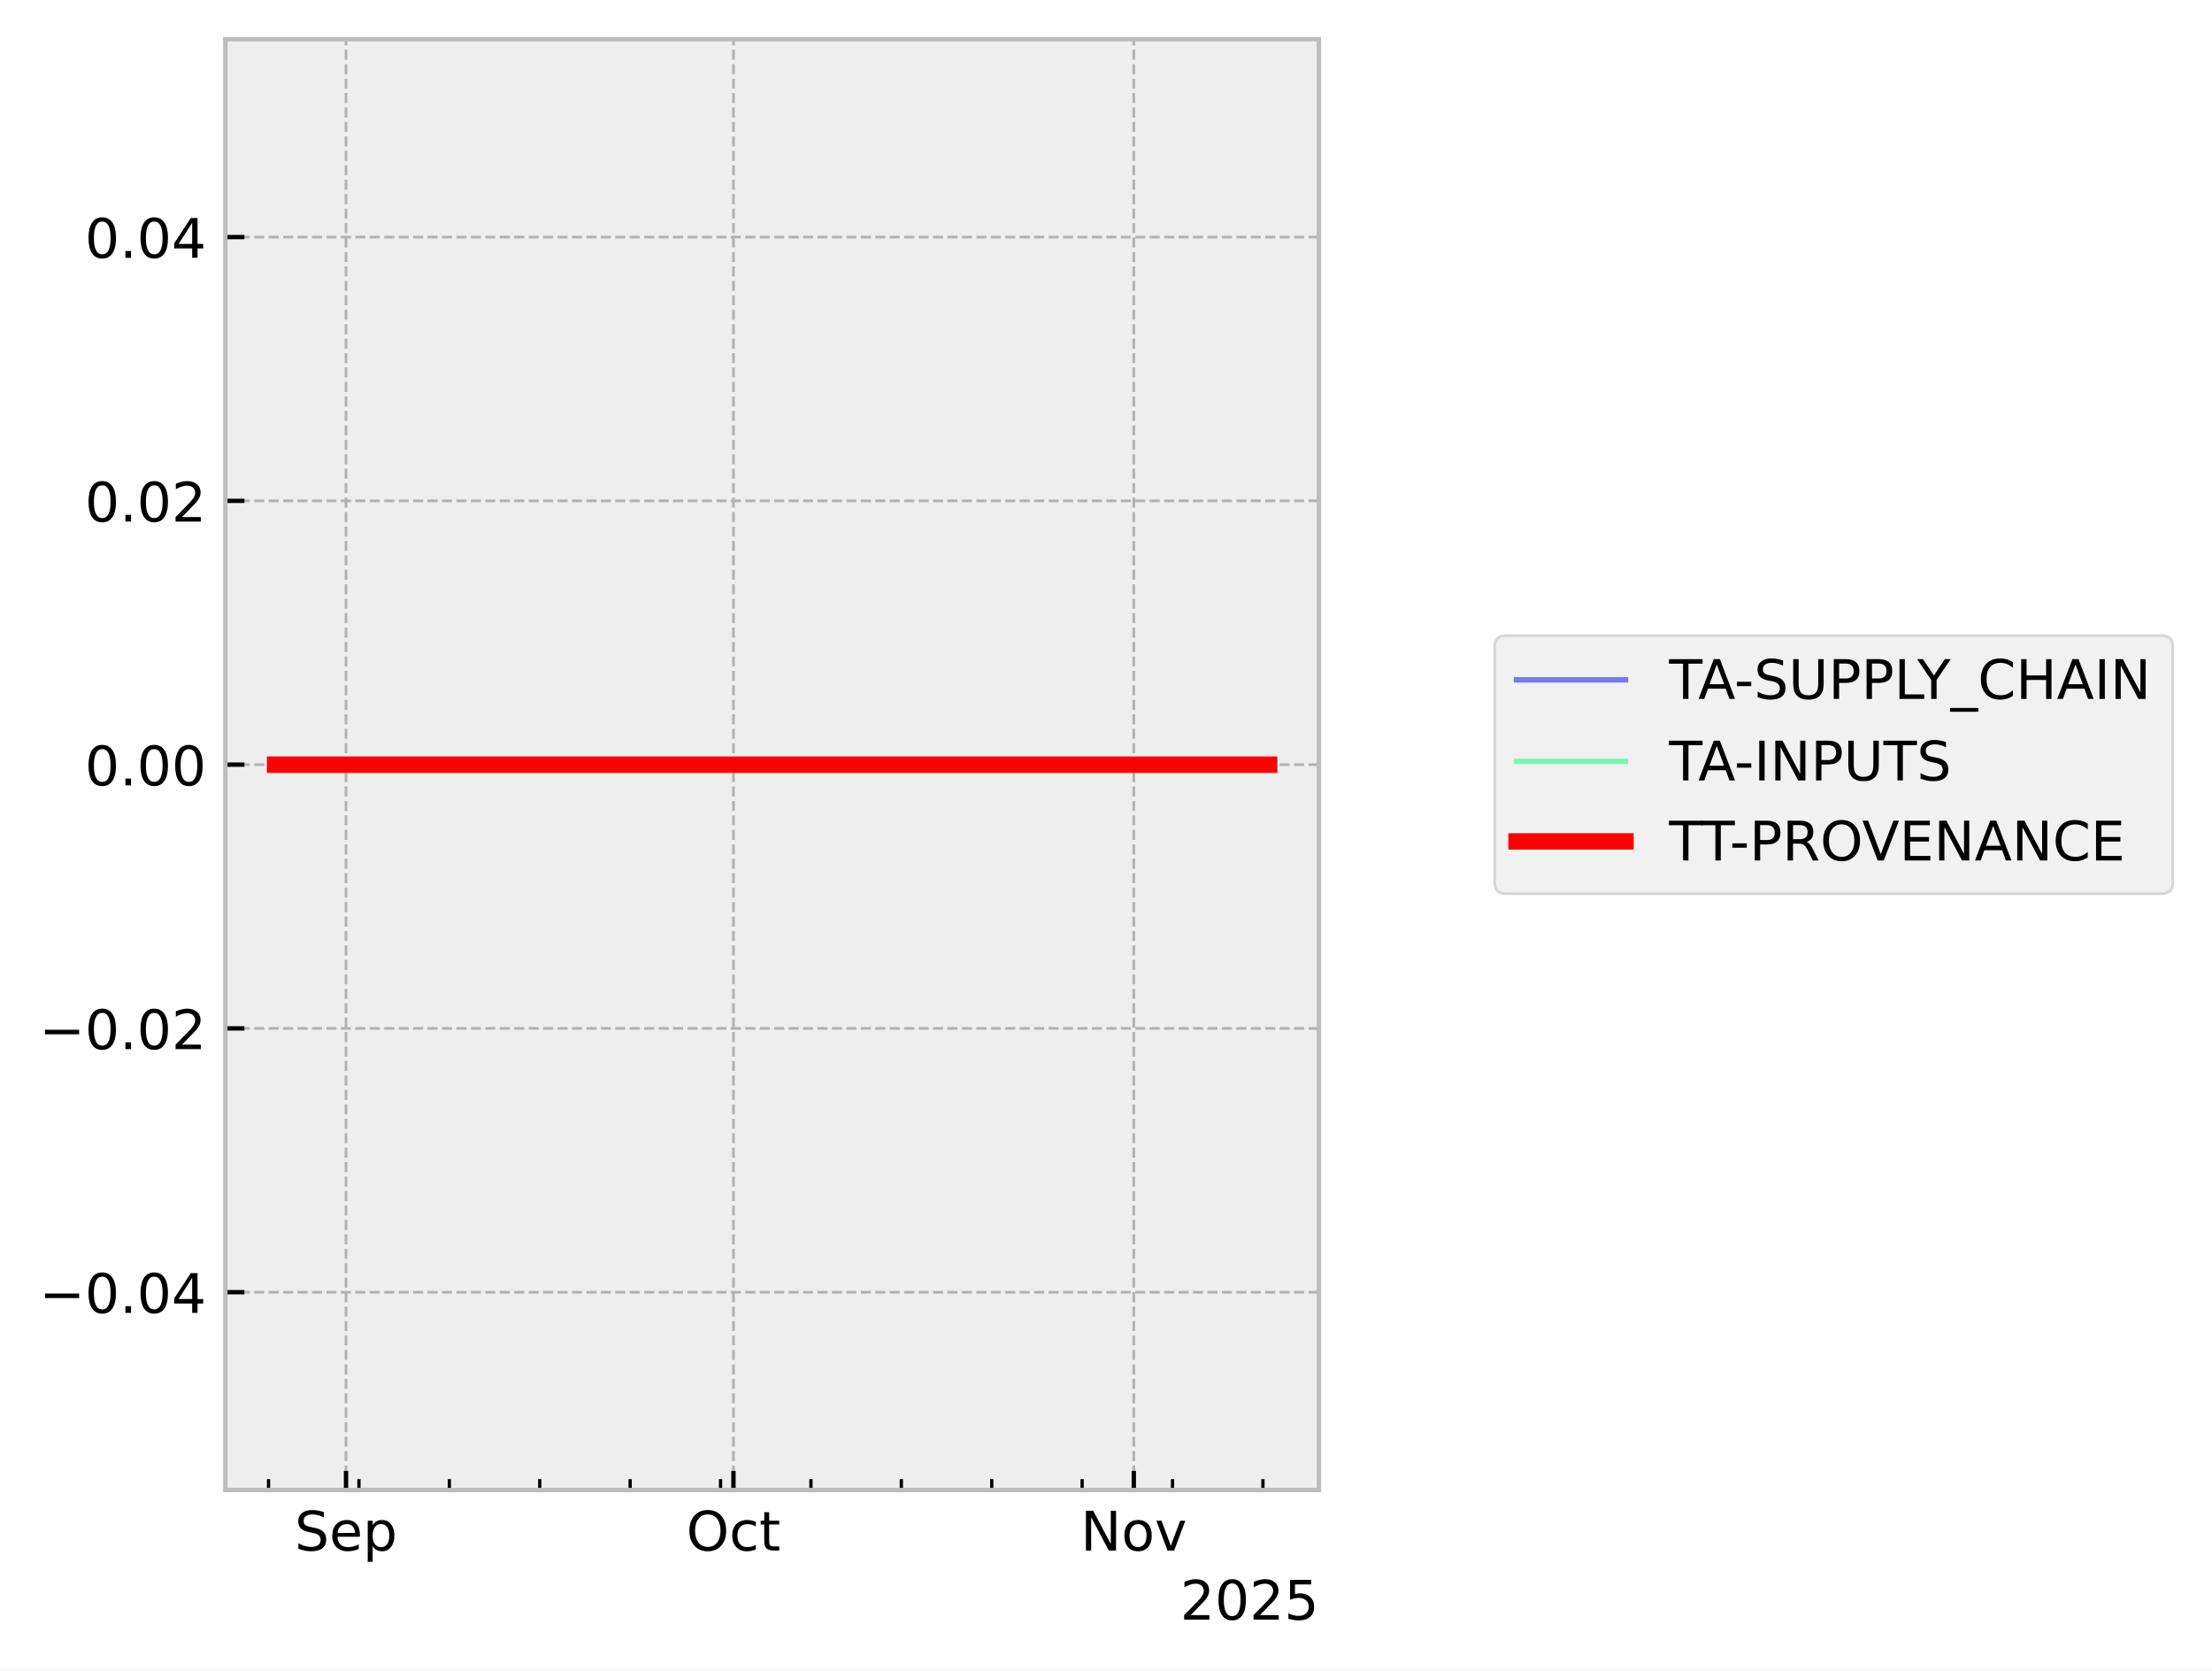
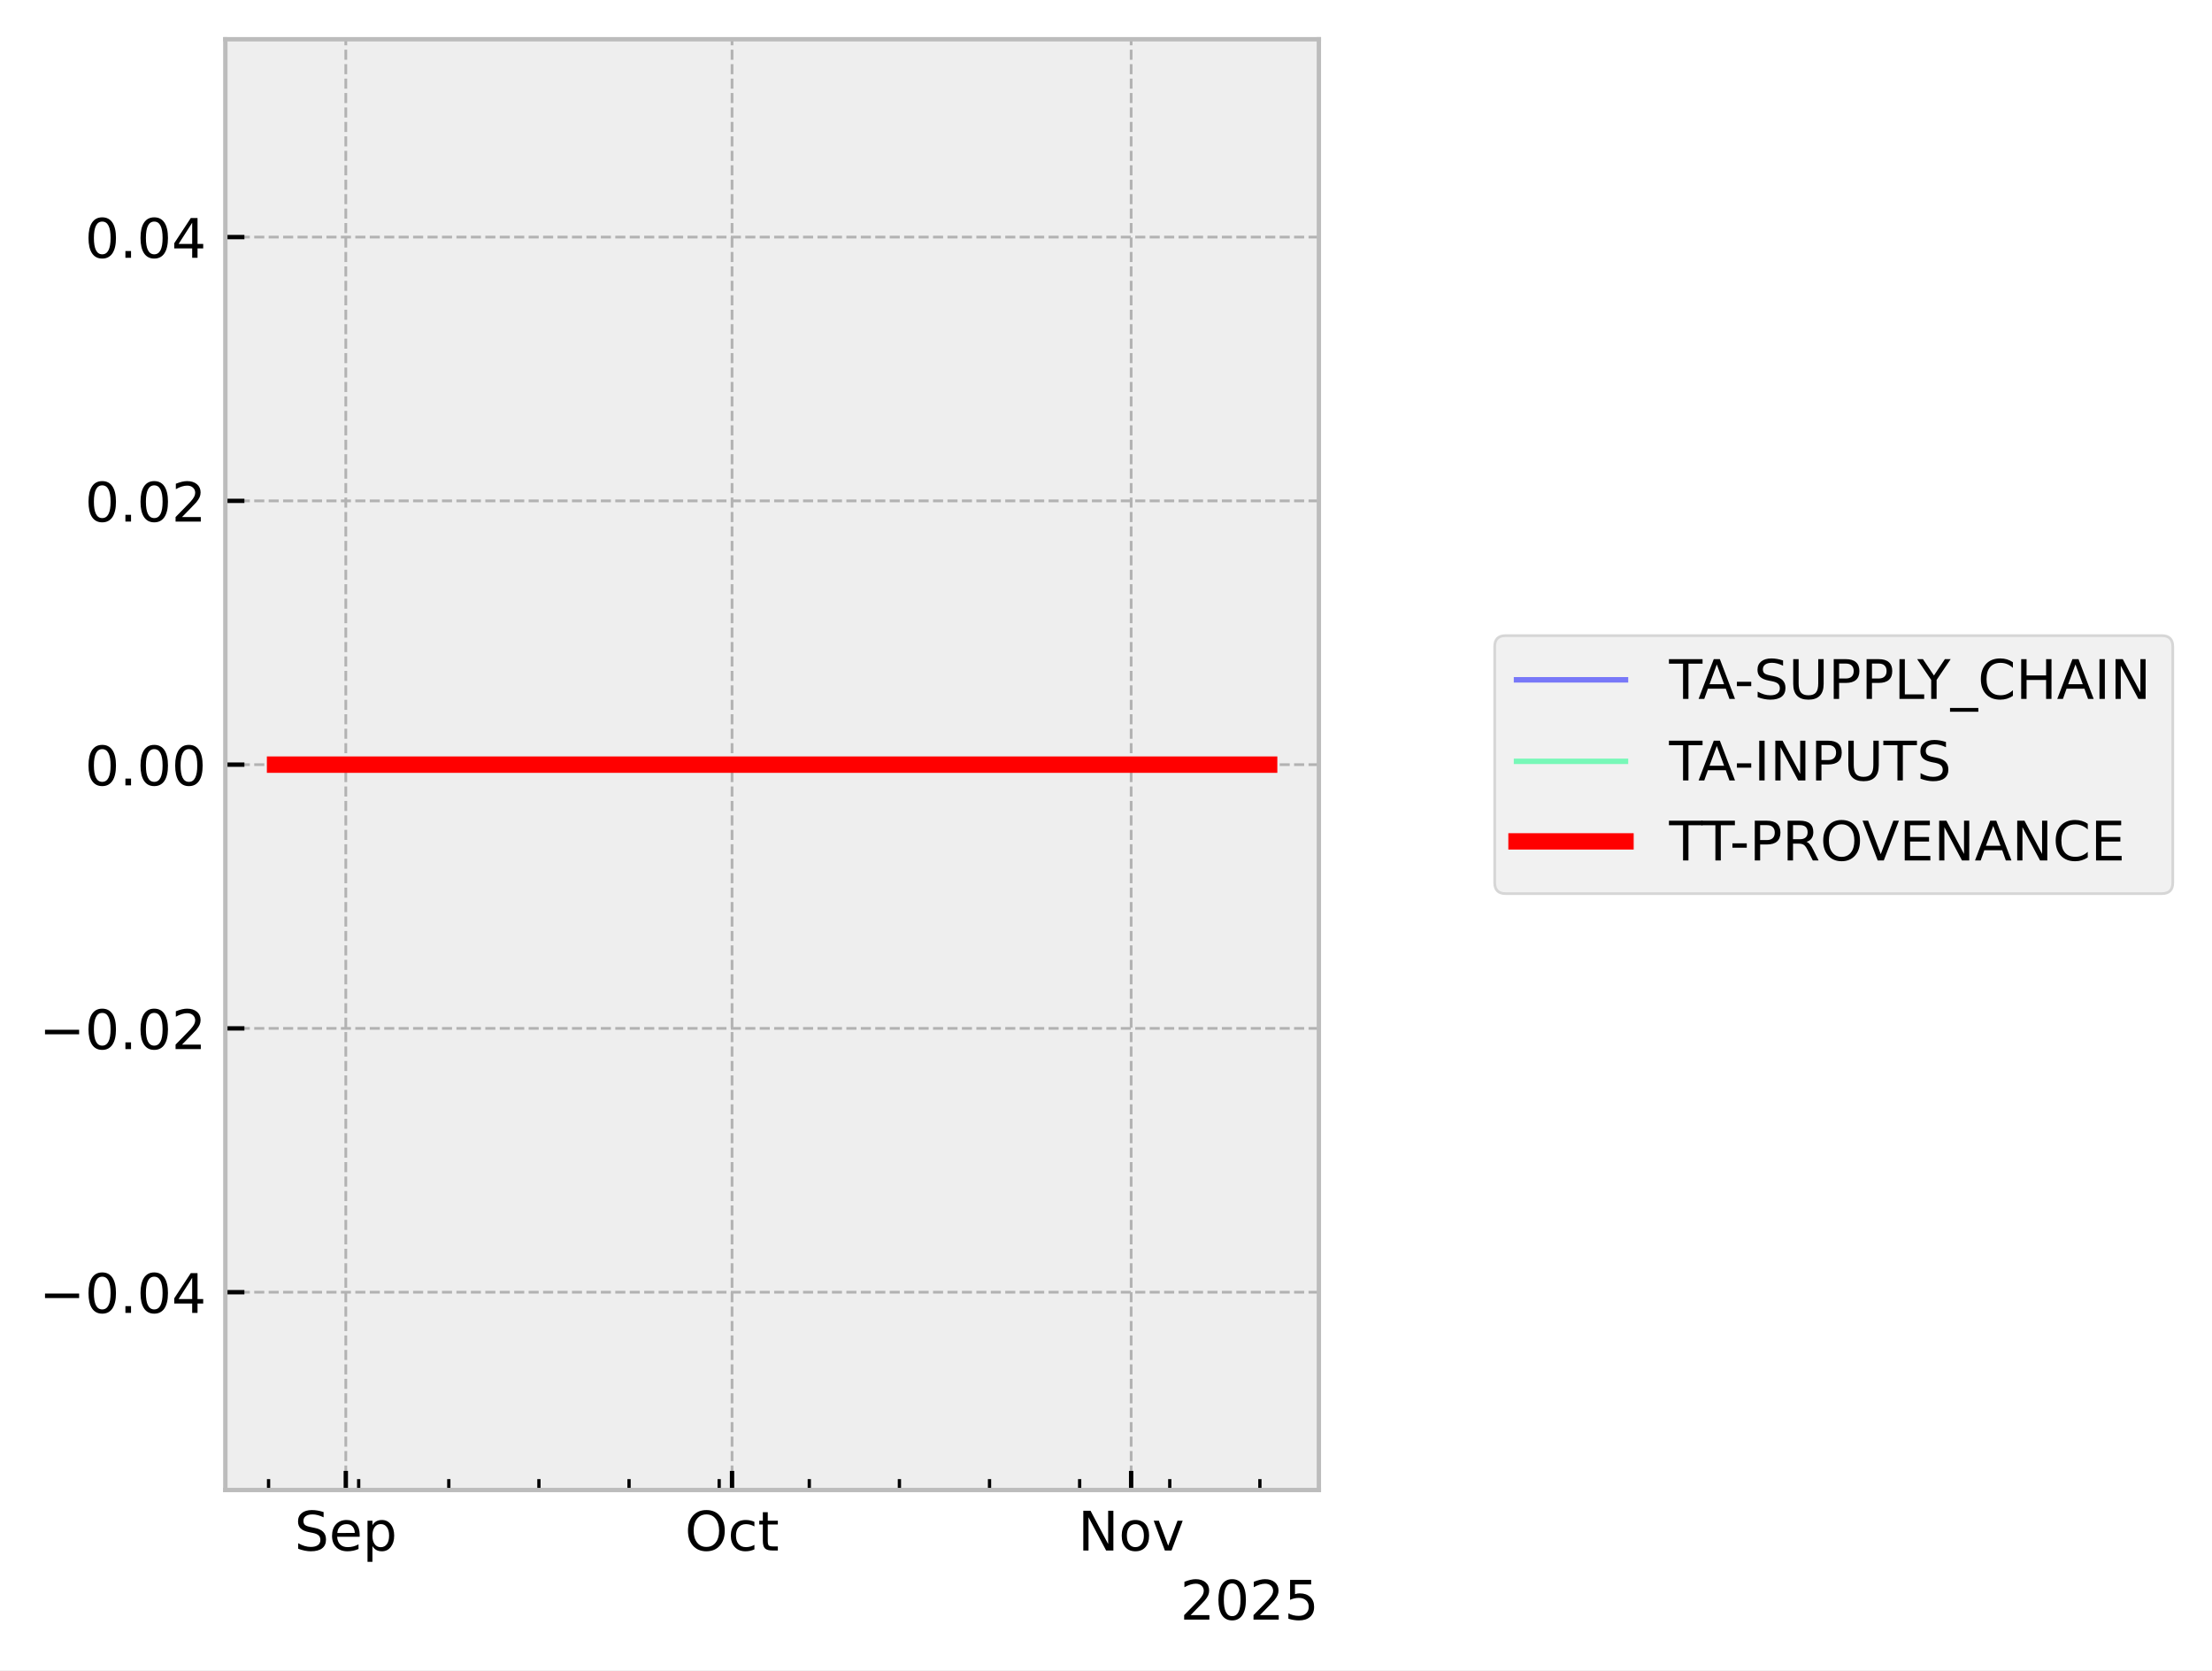
<svg xmlns="http://www.w3.org/2000/svg" xmlns:xlink="http://www.w3.org/1999/xlink" width="405.867pt" height="306.368pt" viewBox="0 0 405.867 306.368" version="1.1">
  <defs>
    <style type="text/css">*{stroke-linejoin: round; stroke-linecap: butt}</style>
  </defs>
  <g id="figure_1">
    <g id="patch_1">
      <path d="M 0 306.368  L 405.867 306.368  L 405.867 0  L 0 0  z " style="fill: #ffffff" />
    </g>
    <g id="axes_1">
      <g id="patch_2">
        <path d="M 41.345 273.312  L 241.991 273.312  L 241.991 7.2  L 41.345 7.2  z " style="fill: #eeeeee" />
      </g>
      <g id="matplotlib.axis_1">
        <g id="xtick_1">
          <g id="line2d_1">
-             <path d="M 63.49 273.312  L 63.49 7.2  " clip-path="url(#p6a7b397f40)" style="fill: none; stroke-dasharray: 1.85,0.8; stroke-dashoffset: 0; stroke: #b2b2b2; stroke-width: 0.5" />
+             <path d="M 63.45 273.312  L 63.45 7.2  " clip-path="url(#p6c2e789807)" style="fill: none; stroke-dasharray: 1.85,0.8; stroke-dashoffset: 0; stroke: #b2b2b2; stroke-width: 0.5" />
          </g>
          <g id="line2d_2">
            <defs>
-               <path id="m9bc1b8baa1" d="M 0 0  L 0 -3.5  " style="stroke: #000000; stroke-width: 0.8" />
-             </defs>
-             <g>
-               <use xlink:href="#m9bc1b8baa1" x="63.49" y="273.312" style="stroke: #000000; stroke-width: 0.8" />
+               <path id="me6901da05c" d="M 0 0  L 0 -3.5  " style="stroke: #000000; stroke-width: 0.8" />
+             </defs>
+             <g>
+               <use xlink:href="#me6901da05c" x="63.45" y="273.312" style="stroke: #000000; stroke-width: 0.8" />
            </g>
          </g>
          <g id="text_1">
-             <g transform="translate(54.0652 284.4104) scale(0.1 -0.1)">
+             <g transform="translate(54.02509 284.4104) scale(0.1 -0.1)">
              <defs>
                <path id="DejaVuSans-53" d="M 3425 4513  L 3425 3897  Q 3066 4069 2747 4153  Q 2428 4238 2131 4238  Q 1616 4238 1336 4038  Q 1056 3838 1056 3469  Q 1056 3159 1242 3001  Q 1428 2844 1947 2747  L 2328 2669  Q 3034 2534 3370 2195  Q 3706 1856 3706 1288  Q 3706 609 3251 259  Q 2797 -91 1919 -91  Q 1588 -91 1214 -16  Q 841 59 441 206  L 441 856  Q 825 641 1194 531  Q 1563 422 1919 422  Q 2459 422 2753 634  Q 3047 847 3047 1241  Q 3047 1584 2836 1778  Q 2625 1972 2144 2069  L 1759 2144  Q 1053 2284 737 2584  Q 422 2884 422 3419  Q 422 4038 858 4394  Q 1294 4750 2059 4750  Q 2388 4750 2728 4690  Q 3069 4631 3425 4513  z " transform="scale(0.015625)" />
                <path id="DejaVuSans-65" d="M 3597 1894  L 3597 1613  L 953 1613  Q 991 1019 1311 708  Q 1631 397 2203 397  Q 2534 397 2845 478  Q 3156 559 3463 722  L 3463 178  Q 3153 47 2828 -22  Q 2503 -91 2169 -91  Q 1331 -91 842 396  Q 353 884 353 1716  Q 353 2575 817 3079  Q 1281 3584 2069 3584  Q 2775 3584 3186 3129  Q 3597 2675 3597 1894  z M 3022 2063  Q 3016 2534 2758 2815  Q 2500 3097 2075 3097  Q 1594 3097 1305 2825  Q 1016 2553 972 2059  L 3022 2063  z " transform="scale(0.015625)" />
                <path id="DejaVuSans-70" d="M 1159 525  L 1159 -1331  L 581 -1331  L 581 3500  L 1159 3500  L 1159 2969  Q 1341 3281 1617 3432  Q 1894 3584 2278 3584  Q 2916 3584 3314 3078  Q 3713 2572 3713 1747  Q 3713 922 3314 415  Q 2916 -91 2278 -91  Q 1894 -91 1617 61  Q 1341 213 1159 525  z M 3116 1747  Q 3116 2381 2855 2742  Q 2594 3103 2138 3103  Q 1681 3103 1420 2742  Q 1159 2381 1159 1747  Q 1159 1113 1420 752  Q 1681 391 2138 391  Q 2594 391 2855 752  Q 3116 1113 3116 1747  z " transform="scale(0.015625)" />
              </defs>
              <use xlink:href="#DejaVuSans-53" />
              <use xlink:href="#DejaVuSans-65" transform="translate(63.47656 0)" />
              <use xlink:href="#DejaVuSans-70" transform="translate(125 0)" />
            </g>
          </g>
        </g>
        <g id="xtick_2">
          <g id="line2d_3">
-             <path d="M 134.577 273.312  L 134.577 7.2  " clip-path="url(#p6a7b397f40)" style="fill: none; stroke-dasharray: 1.85,0.8; stroke-dashoffset: 0; stroke: #b2b2b2; stroke-width: 0.5" />
+             <path d="M 134.318 273.312  L 134.318 7.2  " clip-path="url(#p6c2e789807)" style="fill: none; stroke-dasharray: 1.85,0.8; stroke-dashoffset: 0; stroke: #b2b2b2; stroke-width: 0.5" />
          </g>
          <g id="line2d_4">
            <g>
-               <use xlink:href="#m9bc1b8baa1" x="134.577" y="273.312" style="stroke: #000000; stroke-width: 0.8" />
+               <use xlink:href="#me6901da05c" x="134.318" y="273.312" style="stroke: #000000; stroke-width: 0.8" />
            </g>
          </g>
          <g id="text_2">
-             <g transform="translate(125.9314 284.4104) scale(0.1 -0.1)">
+             <g transform="translate(125.6723 284.4104) scale(0.1 -0.1)">
              <defs>
                <path id="DejaVuSans-4f" d="M 2522 4238  Q 1834 4238 1429 3725  Q 1025 3213 1025 2328  Q 1025 1447 1429 934  Q 1834 422 2522 422  Q 3209 422 3611 934  Q 4013 1447 4013 2328  Q 4013 3213 3611 3725  Q 3209 4238 2522 4238  z M 2522 4750  Q 3503 4750 4090 4092  Q 4678 3434 4678 2328  Q 4678 1225 4090 567  Q 3503 -91 2522 -91  Q 1538 -91 948 565  Q 359 1222 359 2328  Q 359 3434 948 4092  Q 1538 4750 2522 4750  z " transform="scale(0.015625)" />
                <path id="DejaVuSans-63" d="M 3122 3366  L 3122 2828  Q 2878 2963 2633 3030  Q 2388 3097 2138 3097  Q 1578 3097 1268 2742  Q 959 2388 959 1747  Q 959 1106 1268 751  Q 1578 397 2138 397  Q 2388 397 2633 464  Q 2878 531 3122 666  L 3122 134  Q 2881 22 2623 -34  Q 2366 -91 2075 -91  Q 1284 -91 818 406  Q 353 903 353 1747  Q 353 2603 823 3093  Q 1294 3584 2113 3584  Q 2378 3584 2631 3529  Q 2884 3475 3122 3366  z " transform="scale(0.015625)" />
                <path id="DejaVuSans-74" d="M 1172 4494  L 1172 3500  L 2356 3500  L 2356 3053  L 1172 3053  L 1172 1153  Q 1172 725 1289 603  Q 1406 481 1766 481  L 2356 481  L 2356 0  L 1766 0  Q 1100 0 847 248  Q 594 497 594 1153  L 594 3053  L 172 3053  L 172 3500  L 594 3500  L 594 4494  L 1172 4494  z " transform="scale(0.015625)" />
              </defs>
              <use xlink:href="#DejaVuSans-4f" />
              <use xlink:href="#DejaVuSans-63" transform="translate(78.71094 0)" />
              <use xlink:href="#DejaVuSans-74" transform="translate(133.6914 0)" />
            </g>
          </g>
        </g>
        <g id="xtick_3">
          <g id="line2d_5">
-             <path d="M 208.033 273.312  L 208.033 7.2  " clip-path="url(#p6a7b397f40)" style="fill: none; stroke-dasharray: 1.85,0.8; stroke-dashoffset: 0; stroke: #b2b2b2; stroke-width: 0.5" />
+             <path d="M 207.547 273.312  L 207.547 7.2  " clip-path="url(#p6c2e789807)" style="fill: none; stroke-dasharray: 1.85,0.8; stroke-dashoffset: 0; stroke: #b2b2b2; stroke-width: 0.5" />
          </g>
          <g id="line2d_6">
            <g>
-               <use xlink:href="#m9bc1b8baa1" x="208.033" y="273.312" style="stroke: #000000; stroke-width: 0.8" />
+               <use xlink:href="#me6901da05c" x="207.547" y="273.312" style="stroke: #000000; stroke-width: 0.8" />
            </g>
          </g>
          <g id="text_3">
-             <g transform="translate(198.2733 284.4104) scale(0.1 -0.1)">
+             <g transform="translate(197.788 284.4104) scale(0.1 -0.1)">
              <defs>
                <path id="DejaVuSans-4e" d="M 628 4666  L 1478 4666  L 3547 763  L 3547 4666  L 4159 4666  L 4159 0  L 3309 0  L 1241 3903  L 1241 0  L 628 0  L 628 4666  z " transform="scale(0.015625)" />
                <path id="DejaVuSans-6f" d="M 1959 3097  Q 1497 3097 1228 2736  Q 959 2375 959 1747  Q 959 1119 1226 758  Q 1494 397 1959 397  Q 2419 397 2687 759  Q 2956 1122 2956 1747  Q 2956 2369 2687 2733  Q 2419 3097 1959 3097  z M 1959 3584  Q 2709 3584 3137 3096  Q 3566 2609 3566 1747  Q 3566 888 3137 398  Q 2709 -91 1959 -91  Q 1206 -91 779 398  Q 353 888 353 1747  Q 353 2609 779 3096  Q 1206 3584 1959 3584  z " transform="scale(0.015625)" />
                <path id="DejaVuSans-76" d="M 191 3500  L 800 3500  L 1894 563  L 2988 3500  L 3597 3500  L 2284 0  L 1503 0  L 191 3500  z " transform="scale(0.015625)" />
              </defs>
              <use xlink:href="#DejaVuSans-4e" />
              <use xlink:href="#DejaVuSans-6f" transform="translate(74.80469 0)" />
              <use xlink:href="#DejaVuSans-76" transform="translate(135.9863 0)" />
            </g>
          </g>
        </g>
        <g id="xtick_4">
          <g id="line2d_7">
            <defs>
-               <path id="me8ae632ddf" d="M 0 0  L 0 -2  " style="stroke: #000000; stroke-width: 0.6" />
-             </defs>
-             <g>
-               <use xlink:href="#me8ae632ddf" x="49.273" y="273.312" style="stroke: #000000; stroke-width: 0.6" />
+               <path id="mc2c9fd387a" d="M 0 0  L 0 -2  " style="stroke: #000000; stroke-width: 0.6" />
+             </defs>
+             <g>
+               <use xlink:href="#mc2c9fd387a" x="49.277" y="273.312" style="stroke: #000000; stroke-width: 0.6" />
            </g>
          </g>
        </g>
        <g id="xtick_5">
          <g id="line2d_8">
            <g>
-               <use xlink:href="#me8ae632ddf" x="65.86" y="273.312" style="stroke: #000000; stroke-width: 0.6" />
+               <use xlink:href="#mc2c9fd387a" x="65.812" y="273.312" style="stroke: #000000; stroke-width: 0.6" />
            </g>
          </g>
        </g>
        <g id="xtick_6">
          <g id="line2d_9">
            <g>
-               <use xlink:href="#me8ae632ddf" x="82.447" y="273.312" style="stroke: #000000; stroke-width: 0.6" />
+               <use xlink:href="#mc2c9fd387a" x="82.348" y="273.312" style="stroke: #000000; stroke-width: 0.6" />
            </g>
          </g>
        </g>
        <g id="xtick_7">
          <g id="line2d_10">
            <g>
-               <use xlink:href="#me8ae632ddf" x="99.033" y="273.312" style="stroke: #000000; stroke-width: 0.6" />
+               <use xlink:href="#mc2c9fd387a" x="98.884" y="273.312" style="stroke: #000000; stroke-width: 0.6" />
            </g>
          </g>
        </g>
        <g id="xtick_8">
          <g id="line2d_11">
            <g>
-               <use xlink:href="#me8ae632ddf" x="115.62" y="273.312" style="stroke: #000000; stroke-width: 0.6" />
+               <use xlink:href="#mc2c9fd387a" x="115.42" y="273.312" style="stroke: #000000; stroke-width: 0.6" />
            </g>
          </g>
        </g>
        <g id="xtick_9">
          <g id="line2d_12">
            <g>
-               <use xlink:href="#me8ae632ddf" x="132.207" y="273.312" style="stroke: #000000; stroke-width: 0.6" />
+               <use xlink:href="#mc2c9fd387a" x="131.955" y="273.312" style="stroke: #000000; stroke-width: 0.6" />
            </g>
          </g>
        </g>
        <g id="xtick_10">
          <g id="line2d_13">
            <g>
-               <use xlink:href="#me8ae632ddf" x="148.794" y="273.312" style="stroke: #000000; stroke-width: 0.6" />
+               <use xlink:href="#mc2c9fd387a" x="148.491" y="273.312" style="stroke: #000000; stroke-width: 0.6" />
            </g>
          </g>
        </g>
        <g id="xtick_11">
          <g id="line2d_14">
            <g>
-               <use xlink:href="#me8ae632ddf" x="165.381" y="273.312" style="stroke: #000000; stroke-width: 0.6" />
+               <use xlink:href="#mc2c9fd387a" x="165.027" y="273.312" style="stroke: #000000; stroke-width: 0.6" />
            </g>
          </g>
        </g>
        <g id="xtick_12">
          <g id="line2d_15">
            <g>
-               <use xlink:href="#me8ae632ddf" x="181.968" y="273.312" style="stroke: #000000; stroke-width: 0.6" />
+               <use xlink:href="#mc2c9fd387a" x="181.563" y="273.312" style="stroke: #000000; stroke-width: 0.6" />
            </g>
          </g>
        </g>
        <g id="xtick_13">
          <g id="line2d_16">
            <g>
-               <use xlink:href="#me8ae632ddf" x="198.555" y="273.312" style="stroke: #000000; stroke-width: 0.6" />
+               <use xlink:href="#mc2c9fd387a" x="198.098" y="273.312" style="stroke: #000000; stroke-width: 0.6" />
            </g>
          </g>
        </g>
        <g id="xtick_14">
          <g id="line2d_17">
            <g>
-               <use xlink:href="#me8ae632ddf" x="215.141" y="273.312" style="stroke: #000000; stroke-width: 0.6" />
+               <use xlink:href="#mc2c9fd387a" x="214.634" y="273.312" style="stroke: #000000; stroke-width: 0.6" />
            </g>
          </g>
        </g>
        <g id="xtick_15">
          <g id="line2d_18">
            <g>
-               <use xlink:href="#me8ae632ddf" x="231.728" y="273.312" style="stroke: #000000; stroke-width: 0.6" />
+               <use xlink:href="#mc2c9fd387a" x="231.17" y="273.312" style="stroke: #000000; stroke-width: 0.6" />
            </g>
          </g>
        </g>
        <g id="text_4">
          <g transform="translate(216.5412 297.0886) scale(0.1 -0.1)">
            <defs>
              <path id="DejaVuSans-32" d="M 1228 531  L 3431 531  L 3431 0  L 469 0  L 469 531  Q 828 903 1448 1529  Q 2069 2156 2228 2338  Q 2531 2678 2651 2914  Q 2772 3150 2772 3378  Q 2772 3750 2511 3984  Q 2250 4219 1831 4219  Q 1534 4219 1204 4116  Q 875 4013 500 3803  L 500 4441  Q 881 4594 1212 4672  Q 1544 4750 1819 4750  Q 2544 4750 2975 4387  Q 3406 4025 3406 3419  Q 3406 3131 3298 2873  Q 3191 2616 2906 2266  Q 2828 2175 2409 1742  Q 1991 1309 1228 531  z " transform="scale(0.015625)" />
              <path id="DejaVuSans-30" d="M 2034 4250  Q 1547 4250 1301 3770  Q 1056 3291 1056 2328  Q 1056 1369 1301 889  Q 1547 409 2034 409  Q 2525 409 2770 889  Q 3016 1369 3016 2328  Q 3016 3291 2770 3770  Q 2525 4250 2034 4250  z M 2034 4750  Q 2819 4750 3233 4129  Q 3647 3509 3647 2328  Q 3647 1150 3233 529  Q 2819 -91 2034 -91  Q 1250 -91 836 529  Q 422 1150 422 2328  Q 422 3509 836 4129  Q 1250 4750 2034 4750  z " transform="scale(0.015625)" />
              <path id="DejaVuSans-35" d="M 691 4666  L 3169 4666  L 3169 4134  L 1269 4134  L 1269 2991  Q 1406 3038 1543 3061  Q 1681 3084 1819 3084  Q 2600 3084 3056 2656  Q 3513 2228 3513 1497  Q 3513 744 3044 326  Q 2575 -91 1722 -91  Q 1428 -91 1123 -41  Q 819 9 494 109  L 494 744  Q 775 591 1075 516  Q 1375 441 1709 441  Q 2250 441 2565 725  Q 2881 1009 2881 1497  Q 2881 1984 2565 2268  Q 2250 2553 1709 2553  Q 1456 2553 1204 2497  Q 953 2441 691 2322  L 691 4666  z " transform="scale(0.015625)" />
            </defs>
            <use xlink:href="#DejaVuSans-32" />
            <use xlink:href="#DejaVuSans-30" transform="translate(63.62305 0)" />
            <use xlink:href="#DejaVuSans-32" transform="translate(127.2461 0)" />
            <use xlink:href="#DejaVuSans-35" transform="translate(190.8691 0)" />
          </g>
        </g>
      </g>
      <g id="matplotlib.axis_2">
        <g id="ytick_1">
          <g id="line2d_19">
-             <path d="M 41.345 237.024  L 241.991 237.024  " clip-path="url(#p6a7b397f40)" style="fill: none; stroke-dasharray: 1.85,0.8; stroke-dashoffset: 0; stroke: #b2b2b2; stroke-width: 0.5" />
+             <path d="M 41.345 237.024  L 241.991 237.024  " clip-path="url(#p6c2e789807)" style="fill: none; stroke-dasharray: 1.85,0.8; stroke-dashoffset: 0; stroke: #b2b2b2; stroke-width: 0.5" />
          </g>
          <g id="line2d_20">
            <defs>
-               <path id="m73c636fd6f" d="M 0 0  L 3.5 0  " style="stroke: #000000; stroke-width: 0.8" />
-             </defs>
-             <g>
-               <use xlink:href="#m73c636fd6f" x="41.345" y="237.024" style="stroke: #000000; stroke-width: 0.8" />
+               <path id="m1121a8514f" d="M 0 0  L 3.5 0  " style="stroke: #000000; stroke-width: 0.8" />
+             </defs>
+             <g>
+               <use xlink:href="#m1121a8514f" x="41.345" y="237.024" style="stroke: #000000; stroke-width: 0.8" />
            </g>
          </g>
          <g id="text_5">
            <g transform="translate(7.2 240.8232) scale(0.1 -0.1)">
              <defs>
                <path id="DejaVuSans-2212" d="M 678 2272  L 4684 2272  L 4684 1741  L 678 1741  L 678 2272  z " transform="scale(0.015625)" />
                <path id="DejaVuSans-2e" d="M 684 794  L 1344 794  L 1344 0  L 684 0  L 684 794  z " transform="scale(0.015625)" />
                <path id="DejaVuSans-34" d="M 2419 4116  L 825 1625  L 2419 1625  L 2419 4116  z M 2253 4666  L 3047 4666  L 3047 1625  L 3713 1625  L 3713 1100  L 3047 1100  L 3047 0  L 2419 0  L 2419 1100  L 313 1100  L 313 1709  L 2253 4666  z " transform="scale(0.015625)" />
              </defs>
              <use xlink:href="#DejaVuSans-2212" />
              <use xlink:href="#DejaVuSans-30" transform="translate(83.78906 0)" />
              <use xlink:href="#DejaVuSans-2e" transform="translate(147.4121 0)" />
              <use xlink:href="#DejaVuSans-30" transform="translate(179.1992 0)" />
              <use xlink:href="#DejaVuSans-34" transform="translate(242.8223 0)" />
            </g>
          </g>
        </g>
        <g id="ytick_2">
          <g id="line2d_21">
-             <path d="M 41.345 188.64  L 241.991 188.64  " clip-path="url(#p6a7b397f40)" style="fill: none; stroke-dasharray: 1.85,0.8; stroke-dashoffset: 0; stroke: #b2b2b2; stroke-width: 0.5" />
+             <path d="M 41.345 188.64  L 241.991 188.64  " clip-path="url(#p6c2e789807)" style="fill: none; stroke-dasharray: 1.85,0.8; stroke-dashoffset: 0; stroke: #b2b2b2; stroke-width: 0.5" />
          </g>
          <g id="line2d_22">
            <g>
-               <use xlink:href="#m73c636fd6f" x="41.345" y="188.64" style="stroke: #000000; stroke-width: 0.8" />
+               <use xlink:href="#m1121a8514f" x="41.345" y="188.64" style="stroke: #000000; stroke-width: 0.8" />
            </g>
          </g>
          <g id="text_6">
            <g transform="translate(7.2 192.4392) scale(0.1 -0.1)">
              <use xlink:href="#DejaVuSans-2212" />
              <use xlink:href="#DejaVuSans-30" transform="translate(83.78906 0)" />
              <use xlink:href="#DejaVuSans-2e" transform="translate(147.4121 0)" />
              <use xlink:href="#DejaVuSans-30" transform="translate(179.1992 0)" />
              <use xlink:href="#DejaVuSans-32" transform="translate(242.8223 0)" />
            </g>
          </g>
        </g>
        <g id="ytick_3">
          <g id="line2d_23">
-             <path d="M 41.345 140.256  L 241.991 140.256  " clip-path="url(#p6a7b397f40)" style="fill: none; stroke-dasharray: 1.85,0.8; stroke-dashoffset: 0; stroke: #b2b2b2; stroke-width: 0.5" />
+             <path d="M 41.345 140.256  L 241.991 140.256  " clip-path="url(#p6c2e789807)" style="fill: none; stroke-dasharray: 1.85,0.8; stroke-dashoffset: 0; stroke: #b2b2b2; stroke-width: 0.5" />
          </g>
          <g id="line2d_24">
            <g>
-               <use xlink:href="#m73c636fd6f" x="41.345" y="140.256" style="stroke: #000000; stroke-width: 0.8" />
+               <use xlink:href="#m1121a8514f" x="41.345" y="140.256" style="stroke: #000000; stroke-width: 0.8" />
            </g>
          </g>
          <g id="text_7">
            <g transform="translate(15.57969 144.0552) scale(0.1 -0.1)">
              <use xlink:href="#DejaVuSans-30" />
              <use xlink:href="#DejaVuSans-2e" transform="translate(63.62305 0)" />
              <use xlink:href="#DejaVuSans-30" transform="translate(95.41016 0)" />
              <use xlink:href="#DejaVuSans-30" transform="translate(159.0332 0)" />
            </g>
          </g>
        </g>
        <g id="ytick_4">
          <g id="line2d_25">
-             <path d="M 41.345 91.872  L 241.991 91.872  " clip-path="url(#p6a7b397f40)" style="fill: none; stroke-dasharray: 1.85,0.8; stroke-dashoffset: 0; stroke: #b2b2b2; stroke-width: 0.5" />
+             <path d="M 41.345 91.872  L 241.991 91.872  " clip-path="url(#p6c2e789807)" style="fill: none; stroke-dasharray: 1.85,0.8; stroke-dashoffset: 0; stroke: #b2b2b2; stroke-width: 0.5" />
          </g>
          <g id="line2d_26">
            <g>
-               <use xlink:href="#m73c636fd6f" x="41.345" y="91.872" style="stroke: #000000; stroke-width: 0.8" />
+               <use xlink:href="#m1121a8514f" x="41.345" y="91.872" style="stroke: #000000; stroke-width: 0.8" />
            </g>
          </g>
          <g id="text_8">
            <g transform="translate(15.57969 95.67122) scale(0.1 -0.1)">
              <use xlink:href="#DejaVuSans-30" />
              <use xlink:href="#DejaVuSans-2e" transform="translate(63.62305 0)" />
              <use xlink:href="#DejaVuSans-30" transform="translate(95.41016 0)" />
              <use xlink:href="#DejaVuSans-32" transform="translate(159.0332 0)" />
            </g>
          </g>
        </g>
        <g id="ytick_5">
          <g id="line2d_27">
-             <path d="M 41.345 43.488  L 241.991 43.488  " clip-path="url(#p6a7b397f40)" style="fill: none; stroke-dasharray: 1.85,0.8; stroke-dashoffset: 0; stroke: #b2b2b2; stroke-width: 0.5" />
+             <path d="M 41.345 43.488  L 241.991 43.488  " clip-path="url(#p6c2e789807)" style="fill: none; stroke-dasharray: 1.85,0.8; stroke-dashoffset: 0; stroke: #b2b2b2; stroke-width: 0.5" />
          </g>
          <g id="line2d_28">
            <g>
-               <use xlink:href="#m73c636fd6f" x="41.345" y="43.488" style="stroke: #000000; stroke-width: 0.8" />
+               <use xlink:href="#m1121a8514f" x="41.345" y="43.488" style="stroke: #000000; stroke-width: 0.8" />
            </g>
          </g>
          <g id="text_9">
            <g transform="translate(15.57969 47.28722) scale(0.1 -0.1)">
              <use xlink:href="#DejaVuSans-30" />
              <use xlink:href="#DejaVuSans-2e" transform="translate(63.62305 0)" />
              <use xlink:href="#DejaVuSans-30" transform="translate(95.41016 0)" />
              <use xlink:href="#DejaVuSans-34" transform="translate(159.0332 0)" />
            </g>
          </g>
        </g>
      </g>
      <g id="line2d_29">
-         <path d="M 50.466 140.256  L 50.818 140.256  L 52.678 140.256  L 52.964 140.256  L 53.059 140.256  L 53.263 140.256  L 55.74 140.256  L 57.94 140.256  L 232.871 140.256  " clip-path="url(#p6a7b397f40)" style="fill: none; stroke: #0000ff; stroke-opacity: 0.5; stroke-linecap: square" />
+         <path d="M 50.466 140.256  L 50.817 140.256  L 52.671 140.256  L 52.957 140.256  L 53.051 140.256  L 53.254 140.256  L 55.724 140.256  L 57.917 140.256  L 232.871 140.256  " clip-path="url(#p6c2e789807)" style="fill: none; stroke: #0000ff; stroke-opacity: 0.5; stroke-linecap: square" />
      </g>
      <g id="line2d_30">
-         <path d="M 50.466 140.256  L 50.818 140.256  L 52.678 140.256  L 52.964 140.256  L 53.059 140.256  L 53.263 140.256  L 55.74 140.256  L 57.94 140.256  L 232.871 140.256  " clip-path="url(#p6a7b397f40)" style="fill: none; stroke: #00ff80; stroke-opacity: 0.5; stroke-linecap: square" />
+         <path d="M 50.466 140.256  L 50.817 140.256  L 52.671 140.256  L 52.957 140.256  L 53.051 140.256  L 53.254 140.256  L 55.724 140.256  L 57.917 140.256  L 232.871 140.256  " clip-path="url(#p6c2e789807)" style="fill: none; stroke: #00ff80; stroke-opacity: 0.5; stroke-linecap: square" />
      </g>
      <g id="line2d_31">
-         <path d="M 50.466 140.256  L 50.818 140.256  L 52.678 140.256  L 52.964 140.256  L 53.059 140.256  L 53.263 140.256  L 55.74 140.256  L 57.94 140.256  L 232.871 140.256  " clip-path="url(#p6a7b397f40)" style="fill: none; stroke: #ff0000; stroke-width: 3; stroke-linecap: square" />
+         <path d="M 50.466 140.256  L 50.817 140.256  L 52.671 140.256  L 52.957 140.256  L 53.051 140.256  L 53.254 140.256  L 55.724 140.256  L 57.917 140.256  L 232.871 140.256  " clip-path="url(#p6c2e789807)" style="fill: none; stroke: #ff0000; stroke-width: 3; stroke-linecap: square" />
      </g>
      <g id="patch_3">
        <path d="M 41.345 273.312  L 41.345 7.2  " style="fill: none; stroke: #bcbcbc; stroke-width: 0.8; stroke-linejoin: miter; stroke-linecap: square" />
      </g>
      <g id="patch_4">
        <path d="M 241.991 273.312  L 241.991 7.2  " style="fill: none; stroke: #bcbcbc; stroke-width: 0.8; stroke-linejoin: miter; stroke-linecap: square" />
      </g>
      <g id="patch_5">
        <path d="M 41.345 273.312  L 241.991 273.312  " style="fill: none; stroke: #bcbcbc; stroke-width: 0.8; stroke-linejoin: miter; stroke-linecap: square" />
      </g>
      <g id="patch_6">
        <path d="M 41.345 7.2  L 241.991 7.2  " style="fill: none; stroke: #bcbcbc; stroke-width: 0.8; stroke-linejoin: miter; stroke-linecap: square" />
      </g>
    </g>
    <g id="axes_2">
      <g id="legend_1">
        <g id="patch_7">
          <path d="M 276.255 163.912  L 396.667 163.912  Q 398.667 163.912 398.667 161.912  L 398.667 118.6  Q 398.667 116.6 396.667 116.6  L 276.255 116.6  Q 274.255 116.6 274.255 118.6  L 274.255 161.912  Q 274.255 163.912 276.255 163.912  z " style="fill: #eeeeee; opacity: 0.8; stroke: #cccccc; stroke-width: 0.5; stroke-linejoin: miter" />
        </g>
        <g id="line2d_32">
          <path d="M 278.255 124.698  L 288.255 124.698  L 298.255 124.698  " style="fill: none; stroke: #0000ff; stroke-opacity: 0.5; stroke-linecap: square" />
        </g>
        <g id="text_10">
          <g transform="translate(306.2548 128.1982) scale(0.1 -0.1)">
            <defs>
              <path id="DejaVuSans-54" d="M -19 4666  L 3928 4666  L 3928 4134  L 2272 4134  L 2272 0  L 1638 0  L 1638 4134  L -19 4134  L -19 4666  z " transform="scale(0.015625)" />
              <path id="DejaVuSans-41" d="M 2188 4044  L 1331 1722  L 3047 1722  L 2188 4044  z M 1831 4666  L 2547 4666  L 4325 0  L 3669 0  L 3244 1197  L 1141 1197  L 716 0  L 50 0  L 1831 4666  z " transform="scale(0.015625)" />
              <path id="DejaVuSans-2d" d="M 313 2009  L 1997 2009  L 1997 1497  L 313 1497  L 313 2009  z " transform="scale(0.015625)" />
              <path id="DejaVuSans-55" d="M 556 4666  L 1191 4666  L 1191 1831  Q 1191 1081 1462 751  Q 1734 422 2344 422  Q 2950 422 3222 751  Q 3494 1081 3494 1831  L 3494 4666  L 4128 4666  L 4128 1753  Q 4128 841 3676 375  Q 3225 -91 2344 -91  Q 1459 -91 1007 375  Q 556 841 556 1753  L 556 4666  z " transform="scale(0.015625)" />
              <path id="DejaVuSans-50" d="M 1259 4147  L 1259 2394  L 2053 2394  Q 2494 2394 2734 2622  Q 2975 2850 2975 3272  Q 2975 3691 2734 3919  Q 2494 4147 2053 4147  L 1259 4147  z M 628 4666  L 2053 4666  Q 2838 4666 3239 4311  Q 3641 3956 3641 3272  Q 3641 2581 3239 2228  Q 2838 1875 2053 1875  L 1259 1875  L 1259 0  L 628 0  L 628 4666  z " transform="scale(0.015625)" />
              <path id="DejaVuSans-4c" d="M 628 4666  L 1259 4666  L 1259 531  L 3531 531  L 3531 0  L 628 0  L 628 4666  z " transform="scale(0.015625)" />
              <path id="DejaVuSans-59" d="M -13 4666  L 666 4666  L 1959 2747  L 3244 4666  L 3922 4666  L 2272 2222  L 2272 0  L 1638 0  L 1638 2222  L -13 4666  z " transform="scale(0.015625)" />
              <path id="DejaVuSans-5f" d="M 3263 -1063  L 3263 -1509  L -63 -1509  L -63 -1063  L 3263 -1063  z " transform="scale(0.015625)" />
              <path id="DejaVuSans-43" d="M 4122 4306  L 4122 3641  Q 3803 3938 3442 4084  Q 3081 4231 2675 4231  Q 1875 4231 1450 3742  Q 1025 3253 1025 2328  Q 1025 1406 1450 917  Q 1875 428 2675 428  Q 3081 428 3442 575  Q 3803 722 4122 1019  L 4122 359  Q 3791 134 3420 21  Q 3050 -91 2638 -91  Q 1578 -91 968 557  Q 359 1206 359 2328  Q 359 3453 968 4101  Q 1578 4750 2638 4750  Q 3056 4750 3426 4639  Q 3797 4528 4122 4306  z " transform="scale(0.015625)" />
              <path id="DejaVuSans-48" d="M 628 4666  L 1259 4666  L 1259 2753  L 3553 2753  L 3553 4666  L 4184 4666  L 4184 0  L 3553 0  L 3553 2222  L 1259 2222  L 1259 0  L 628 0  L 628 4666  z " transform="scale(0.015625)" />
              <path id="DejaVuSans-49" d="M 628 4666  L 1259 4666  L 1259 0  L 628 0  L 628 4666  z " transform="scale(0.015625)" />
            </defs>
            <use xlink:href="#DejaVuSans-54" />
            <use xlink:href="#DejaVuSans-41" transform="translate(53.33398 0)" />
            <use xlink:href="#DejaVuSans-2d" transform="translate(119.4922 0)" />
            <use xlink:href="#DejaVuSans-53" transform="translate(155.5762 0)" />
            <use xlink:href="#DejaVuSans-55" transform="translate(219.0527 0)" />
            <use xlink:href="#DejaVuSans-50" transform="translate(292.2461 0)" />
            <use xlink:href="#DejaVuSans-50" transform="translate(352.5488 0)" />
            <use xlink:href="#DejaVuSans-4c" transform="translate(412.8516 0)" />
            <use xlink:href="#DejaVuSans-59" transform="translate(455.3145 0)" />
            <use xlink:href="#DejaVuSans-5f" transform="translate(516.3984 0)" />
            <use xlink:href="#DejaVuSans-43" transform="translate(566.3984 0)" />
            <use xlink:href="#DejaVuSans-48" transform="translate(636.2227 0)" />
            <use xlink:href="#DejaVuSans-41" transform="translate(711.418 0)" />
            <use xlink:href="#DejaVuSans-49" transform="translate(779.8262 0)" />
            <use xlink:href="#DejaVuSans-4e" transform="translate(809.3184 0)" />
          </g>
        </g>
        <g id="line2d_33">
          <path d="M 278.255 139.654  L 288.255 139.654  L 298.255 139.654  " style="fill: none; stroke: #00ff80; stroke-opacity: 0.5; stroke-linecap: square" />
        </g>
        <g id="text_11">
          <g transform="translate(306.2548 143.1544) scale(0.1 -0.1)">
            <use xlink:href="#DejaVuSans-54" />
            <use xlink:href="#DejaVuSans-41" transform="translate(53.33398 0)" />
            <use xlink:href="#DejaVuSans-2d" transform="translate(119.4922 0)" />
            <use xlink:href="#DejaVuSans-49" transform="translate(155.5762 0)" />
            <use xlink:href="#DejaVuSans-4e" transform="translate(185.0684 0)" />
            <use xlink:href="#DejaVuSans-50" transform="translate(259.873 0)" />
            <use xlink:href="#DejaVuSans-55" transform="translate(320.1758 0)" />
            <use xlink:href="#DejaVuSans-54" transform="translate(393.3691 0)" />
            <use xlink:href="#DejaVuSans-53" transform="translate(454.4531 0)" />
          </g>
        </g>
        <g id="line2d_34">
          <path d="M 278.255 154.333  L 288.255 154.333  L 298.255 154.333  " style="fill: none; stroke: #ff0000; stroke-width: 3; stroke-linecap: square" />
        </g>
        <g id="text_12">
          <g transform="translate(306.2548 157.8326) scale(0.1 -0.1)">
            <defs>
              <path id="DejaVuSans-52" d="M 2841 2188  Q 3044 2119 3236 1894  Q 3428 1669 3622 1275  L 4263 0  L 3584 0  L 2988 1197  Q 2756 1666 2539 1819  Q 2322 1972 1947 1972  L 1259 1972  L 1259 0  L 628 0  L 628 4666  L 2053 4666  Q 2853 4666 3247 4331  Q 3641 3997 3641 3322  Q 3641 2881 3436 2590  Q 3231 2300 2841 2188  z M 1259 4147  L 1259 2491  L 2053 2491  Q 2509 2491 2742 2702  Q 2975 2913 2975 3322  Q 2975 3731 2742 3939  Q 2509 4147 2053 4147  L 1259 4147  z " transform="scale(0.015625)" />
              <path id="DejaVuSans-56" d="M 1831 0  L 50 4666  L 709 4666  L 2188 738  L 3669 4666  L 4325 4666  L 2547 0  L 1831 0  z " transform="scale(0.015625)" />
              <path id="DejaVuSans-45" d="M 628 4666  L 3578 4666  L 3578 4134  L 1259 4134  L 1259 2753  L 3481 2753  L 3481 2222  L 1259 2222  L 1259 531  L 3634 531  L 3634 0  L 628 0  L 628 4666  z " transform="scale(0.015625)" />
            </defs>
            <use xlink:href="#DejaVuSans-54" />
            <use xlink:href="#DejaVuSans-54" transform="translate(59.33398 0)" />
            <use xlink:href="#DejaVuSans-2d" transform="translate(111.293 0)" />
            <use xlink:href="#DejaVuSans-50" transform="translate(147.377 0)" />
            <use xlink:href="#DejaVuSans-52" transform="translate(207.6797 0)" />
            <use xlink:href="#DejaVuSans-4f" transform="translate(277.1621 0)" />
            <use xlink:href="#DejaVuSans-56" transform="translate(354.123 0)" />
            <use xlink:href="#DejaVuSans-45" transform="translate(422.5312 0)" />
            <use xlink:href="#DejaVuSans-4e" transform="translate(485.7148 0)" />
            <use xlink:href="#DejaVuSans-41" transform="translate(560.5195 0)" />
            <use xlink:href="#DejaVuSans-4e" transform="translate(628.9277 0)" />
            <use xlink:href="#DejaVuSans-43" transform="translate(703.7324 0)" />
            <use xlink:href="#DejaVuSans-45" transform="translate(773.5566 0)" />
          </g>
        </g>
      </g>
    </g>
  </g>
  <defs>
-     <clipPath id="p6a7b397f40">
+     <clipPath id="p6c2e789807">
      <rect x="41.345" y="7.2" width="200.646" height="266.112" />
    </clipPath>
  </defs>
</svg>
